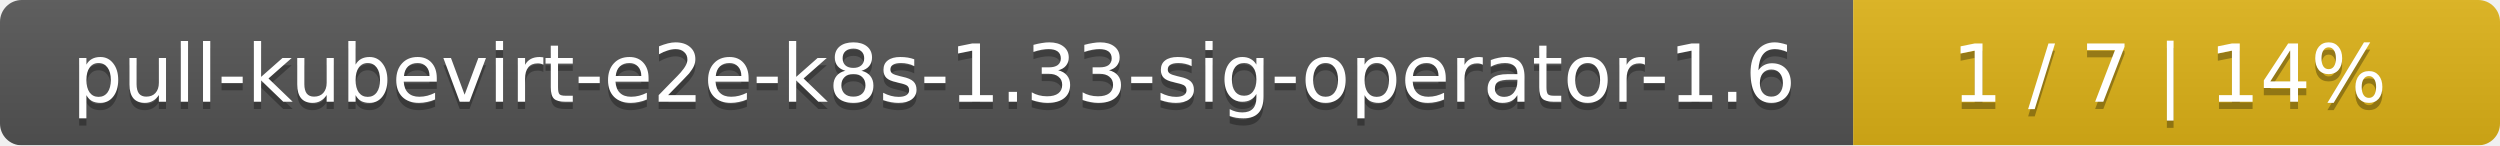
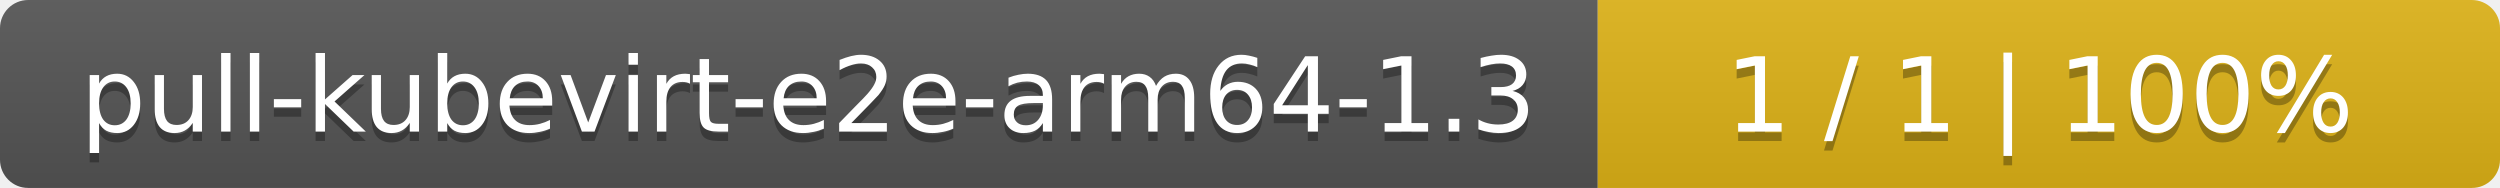
- <svg xmlns="http://www.w3.org/2000/svg" width="344" height="20">
+ <svg xmlns="http://www.w3.org/2000/svg" width="266" height="20">
  <linearGradient id="smooth" x2="0" y2="100%">
    <stop offset="0" stop-color="#bbb" stop-opacity=".1" />
    <stop offset="1" stop-opacity=".1" />
  </linearGradient>
  <mask id="round">
-     <rect width="344" height="20" rx="3" fill="#fff" />
+     <rect width="266" height="20" rx="3" fill="#fff" />
  </mask>
  <g mask="url(#round)">
-     <rect width="255" height="20" fill="#555" />
-     <rect x="255" width="89" height="20" fill="#dfb317" />
-     <rect width="344" height="20" fill="url(#smooth)" />
+     <rect width="170" height="20" fill="#555" />
+     <rect x="170" width="96" height="20" fill="#dfb317" />
+     <rect width="266" height="20" fill="url(#smooth)" />
  </g>
  <g fill="#fff" text-anchor="middle" font-family="DejaVu Sans,Verdana,Geneva,sans-serif" font-size="11">
-     <text x="128.5" y="15" fill="#010101" fill-opacity=".3">pull-kubevirt-e2e-k8s-1.33-sig-operator-1.6</text>
-     <text x="128.5" y="14">pull-kubevirt-e2e-k8s-1.33-sig-operator-1.6</text>
-     <text x="298.5" y="15" fill="#010101" fill-opacity=".3">1 / 7    |    14%</text>
-     <text x="298.5" y="14">1 / 7    |    14%</text>
+     <text x="86" y="15" fill="#010101" fill-opacity=".3">pull-kubevirt-e2e-arm64-1.3</text>
+     <text x="86" y="14">pull-kubevirt-e2e-arm64-1.3</text>
+     <text x="217" y="15" fill="#010101" fill-opacity=".3">1 / 1    |    100%</text>
+     <text x="217" y="14">1 / 1    |    100%</text>
  </g>
</svg>
